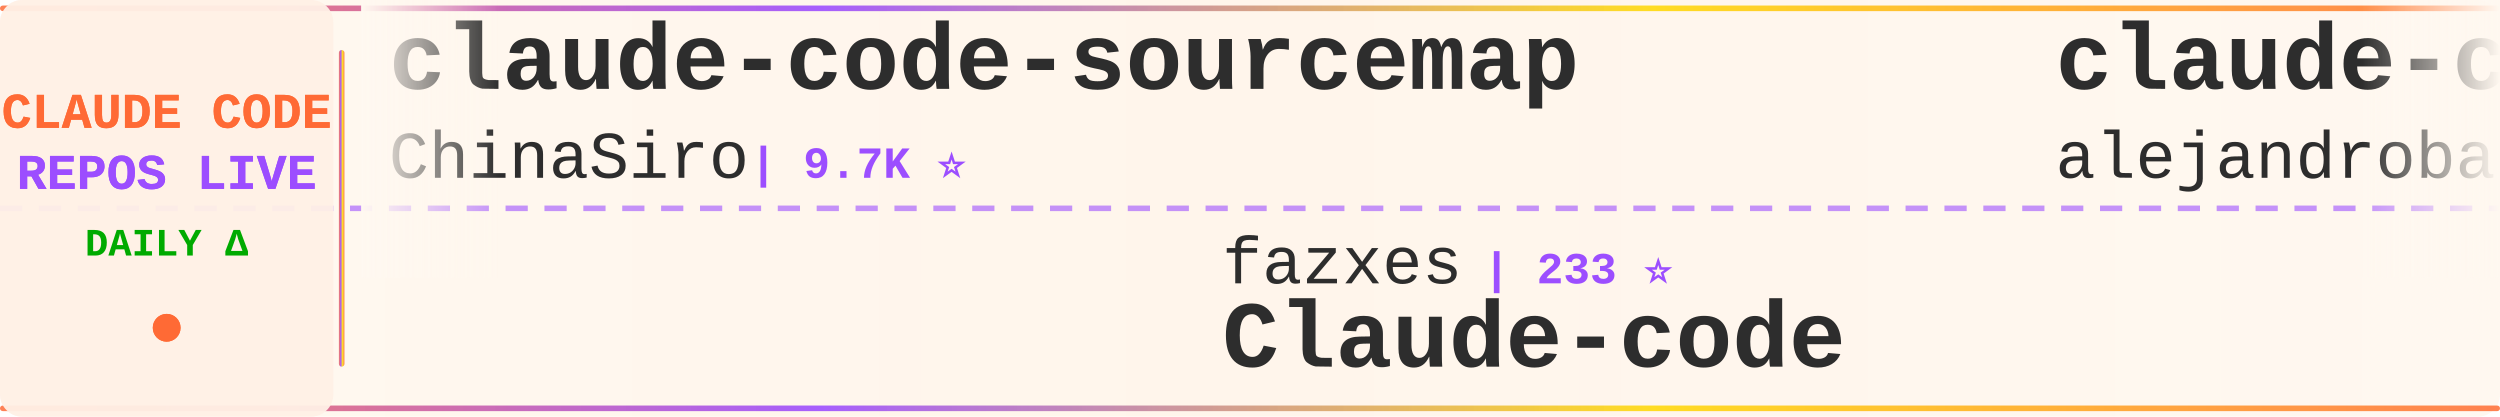
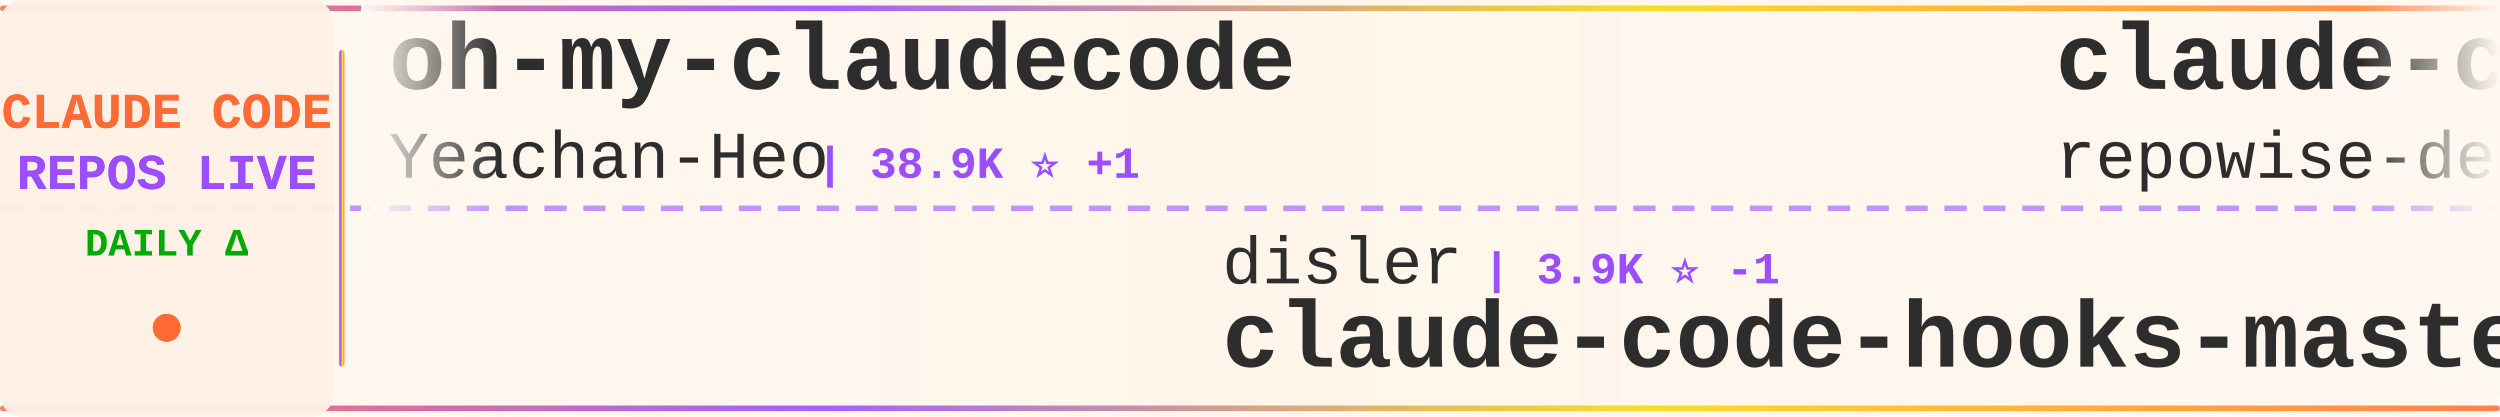
<svg xmlns="http://www.w3.org/2000/svg" width="900" height="150">
  <defs>
    <linearGradient id="tickerBg" x1="0%" y1="0%" x2="100%" y2="0%">
      <stop offset="0%" style="stop-color:#fff8f0;stop-opacity:0.98" />
      <stop offset="50%" style="stop-color:#fff5eb;stop-opacity:1" />
      <stop offset="100%" style="stop-color:#fff8f0;stop-opacity:0.98" />
    </linearGradient>
    <linearGradient id="borderGrad" x1="0%" y1="0%" x2="100%" y2="0%">
      <stop offset="0%" style="stop-color:#FF6B35;stop-opacity:0.85">
        <animate attributeName="stop-opacity" values="0.85;1;0.85" dur="2s" repeatCount="indefinite" />
      </stop>
      <stop offset="33%" style="stop-color:#9C4EFF;stop-opacity:0.9">
        <animate attributeName="stop-opacity" values="0.9;1;0.9" dur="2.2s" repeatCount="indefinite" />
      </stop>
      <stop offset="66%" style="stop-color:#FFD700;stop-opacity:0.85">
        <animate attributeName="stop-opacity" values="0.85;1;0.85" dur="1.8s" repeatCount="indefinite" />
      </stop>
      <stop offset="100%" style="stop-color:#FF6B35;stop-opacity:0.85">
        <animate attributeName="stop-opacity" values="0.85;1;0.85" dur="2s" repeatCount="indefinite" />
      </stop>
    </linearGradient>
    <filter id="textGlow">
      <feGaussianBlur stdDeviation="0.15" result="coloredBlur" />
      <feMerge>
        <feMergeNode in="coloredBlur" />
        <feMergeNode in="SourceGraphic" />
      </feMerge>
    </filter>
    <filter id="metricGlow">
      <feGaussianBlur stdDeviation="0.2" result="coloredBlur" />
      <feMerge>
        <feMergeNode in="coloredBlur" />
        <feMergeNode in="SourceGraphic" />
      </feMerge>
    </filter>
    <linearGradient id="leftFade" x1="0%" y1="0%" x2="100%" y2="0%">
      <stop offset="0%" style="stop-color:#fff8f0;stop-opacity:1" />
      <stop offset="100%" style="stop-color:#fff8f0;stop-opacity:0" />
    </linearGradient>
    <linearGradient id="rightFade" x1="0%" y1="0%" x2="100%" y2="0%">
      <stop offset="0%" style="stop-color:#fff8f0;stop-opacity:0" />
      <stop offset="100%" style="stop-color:#fff8f0;stop-opacity:1" />
    </linearGradient>
  </defs>
  <rect width="900" height="150" fill="url(#tickerBg)" rx="8" />
  <rect x="0" y="2" width="900" height="2" fill="url(#borderGrad)" rx="1" />
  <rect x="0" y="146" width="900" height="2" fill="url(#borderGrad)" rx="1" />
  <line x1="0" y1="75" x2="900" y2="75" stroke="#9C4EFF" stroke-width="2" stroke-dasharray="8 6" opacity="0.6" />
  <rect x="0" y="0" width="120" height="150" fill="#fff0e6" opacity="0.95" rx="8" />
  <text x="60" y="46" font-family="'Courier New', monospace" font-size="18" font-weight="bold" fill="#FF6B35" text-anchor="middle" filter="url(#textGlow)">
    CLAUDE CODE
  </text>
  <text x="60" y="68" font-family="'Courier New', monospace" font-size="18" font-weight="bold" fill="#9C4EFF" text-anchor="middle" filter="url(#textGlow)">
    REPOS LIVE
  </text>
  <text x="60" y="92" font-family="'Courier New', monospace" font-size="14" font-weight="bold" fill="#00aa00" text-anchor="middle">
    DAILY Δ
  </text>
  <circle cx="60" cy="118" r="5" fill="#FF6B35" filter="url(#metricGlow)">
    <animate attributeName="r" values="4;6;4" dur="1.5s" repeatCount="indefinite" />
    <animate attributeName="opacity" values="0.6;1;0.6" dur="1.5s" repeatCount="indefinite" />
  </circle>
  <rect x="122" y="18" width="2" height="114" fill="url(#borderGrad)" rx="1" />
  <clipPath id="tickerClip">
    <rect x="130" y="0" width="770" height="150" />
  </clipPath>
  <g clip-path="url(#tickerClip)">
    <g id="tickerItems">
      <animateTransform attributeName="transform" attributeType="XML" type="translate" from="0 0" to="-3000 0" dur="54s" repeatCount="indefinite" />
      <g transform="translate(0, 0)">
-         <text x="140" y="32" font-family="'Courier New', monospace" font-size="34" font-weight="bold" fill="#2d2d2d">claude-code-sourcemap</text>
-         <text x="140" y="64" font-family="'Courier New', monospace" font-size="24" font-weight="normal" fill="#2d2d2d" opacity="1.0">ChinaSiro</text>
-         <text x="270" y="64" font-family="'Courier New', monospace" font-size="16" font-weight="bold" fill="#9C4EFF"> | 9.7K ⭐</text>
+         <text x="140" y="32" font-family="'Courier New', monospace" font-size="34" font-weight="bold" fill="#2d2d2d">oh-my-claudecode</text>
+         <text x="140" y="64" font-family="'Courier New', monospace" font-size="24" font-weight="normal" fill="#2d2d2d" opacity="1.0">Yeachan-Heo</text>
+         <text x="294" y="64" font-family="'Courier New', monospace" font-size="16" font-weight="bold" fill="#9C4EFF"> | 38.9K ⭐ +1</text>
      </g>
      <g transform="translate(300, 0)">
-         <text x="140" y="102" font-family="'Courier New', monospace" font-size="24" font-weight="normal" fill="#2d2d2d" opacity="1.0">fazxes</text>
-         <text x="234" y="102" font-family="'Courier New', monospace" font-size="16" font-weight="bold" fill="#9C4EFF"> | 233 ⭐</text>
-         <text x="140" y="132" font-family="'Courier New', monospace" font-size="34" font-weight="bold" fill="#2d2d2d">Claude-code</text>
+         <text x="140" y="102" font-family="'Courier New', monospace" font-size="24" font-weight="normal" fill="#2d2d2d" opacity="1.0">disler</text>
+         <text x="234" y="102" font-family="'Courier New', monospace" font-size="16" font-weight="bold" fill="#9C4EFF"> | 3.9K ⭐ -1</text>
+         <text x="140" y="132" font-family="'Courier New', monospace" font-size="34" font-weight="bold" fill="#2d2d2d">claude-code-hooks-master...</text>
      </g>
      <g transform="translate(600, 0)">
-         <text x="140" y="32" font-family="'Courier New', monospace" font-size="34" font-weight="bold" fill="#2d2d2d">claude-code-from-source</text>
-         <text x="140" y="64" font-family="'Courier New', monospace" font-size="24" font-weight="normal" fill="#2d2d2d" opacity="1.0">alejandrobalderas</text>
-         <text x="366" y="64" font-family="'Courier New', monospace" font-size="16" font-weight="bold" fill="#9C4EFF"> | 2.8K ⭐</text>
+         <text x="140" y="32" font-family="'Courier New', monospace" font-size="34" font-weight="bold" fill="#2d2d2d">claude-code-prompts</text>
+         <text x="140" y="64" font-family="'Courier New', monospace" font-size="24" font-weight="normal" fill="#2d2d2d" opacity="1.0">repowise-dev</text>
+         <text x="306" y="64" font-family="'Courier New', monospace" font-size="16" font-weight="bold" fill="#9C4EFF"> | 1.2K ⭐</text>
      </g>
      <g transform="translate(900, 0)">
-         <text x="140" y="102" font-family="'Courier New', monospace" font-size="24" font-weight="normal" fill="#2d2d2d" opacity="1.0">JrCx7scC</text>
-         <text x="258" y="102" font-family="'Courier New', monospace" font-size="16" font-weight="bold" fill="#9C4EFF"> | 375 ⭐</text>
-         <text x="140" y="132" font-family="'Courier New', monospace" font-size="34" font-weight="bold" fill="#2d2d2d">claude-code-source</text>
+         <text x="140" y="102" font-family="'Courier New', monospace" font-size="24" font-weight="normal" fill="#2d2d2d" opacity="1.0">Cranot</text>
+         <text x="234" y="102" font-family="'Courier New', monospace" font-size="16" font-weight="bold" fill="#9C4EFF"> | 2.9K ⭐</text>
+         <text x="140" y="132" font-family="'Courier New', monospace" font-size="34" font-weight="bold" fill="#2d2d2d">claude-code-guide</text>
      </g>
      <g transform="translate(1200, 0)">
-         <text x="140" y="32" font-family="'Courier New', monospace" font-size="34" font-weight="bold" fill="#2d2d2d">sc-claude-code-files</text>
-         <text x="140" y="64" font-family="'Courier New', monospace" font-size="24" font-weight="normal" fill="#2d2d2d" opacity="1.0">https-deeplearning-ai</text>
-         <text x="414" y="64" font-family="'Courier New', monospace" font-size="16" font-weight="bold" fill="#9C4EFF"> | 545 ⭐</text>
+         <text x="140" y="32" font-family="'Courier New', monospace" font-size="34" font-weight="bold" fill="#2d2d2d">free-claude-code</text>
+         <text x="140" y="64" font-family="'Courier New', monospace" font-size="24" font-weight="normal" fill="#2d2d2d" opacity="1.0">Alishahryar1</text>
+         <text x="306" y="64" font-family="'Courier New', monospace" font-size="16" font-weight="bold" fill="#9C4EFF"> | 52.6K ⭐ +36</text>
      </g>
      <g transform="translate(1500, 0)">
-         <text x="140" y="102" font-family="'Courier New', monospace" font-size="24" font-weight="normal" fill="#2d2d2d" opacity="1.0">luyao618</text>
-         <text x="258" y="102" font-family="'Courier New', monospace" font-size="16" font-weight="bold" fill="#9C4EFF"> | 1.7K ⭐</text>
-         <text x="140" y="132" font-family="'Courier New', monospace" font-size="34" font-weight="bold" fill="#2d2d2d">Claude-Code-Source-Study</text>
+         <text x="140" y="102" font-family="'Courier New', monospace" font-size="24" font-weight="normal" fill="#2d2d2d" opacity="1.0">krusemediallc</text>
+         <text x="318" y="102" font-family="'Courier New', monospace" font-size="16" font-weight="bold" fill="#9C4EFF"> | 1.5K ⭐ +1</text>
+         <text x="140" y="132" font-family="'Courier New', monospace" font-size="34" font-weight="bold" fill="#2d2d2d">arcads-claude-code</text>
      </g>
      <g transform="translate(1800, 0)">
-         <text x="140" y="32" font-family="'Courier New', monospace" font-size="34" font-weight="bold" fill="#2d2d2d">awesome-claude-code</text>
-         <text x="140" y="64" font-family="'Courier New', monospace" font-size="24" font-weight="normal" fill="#2d2d2d" opacity="1.0">jqueryscript</text>
-         <text x="306" y="64" font-family="'Courier New', monospace" font-size="16" font-weight="bold" fill="#9C4EFF"> | 508 ⭐ +1</text>
+         <text x="140" y="32" font-family="'Courier New', monospace" font-size="34" font-weight="bold" fill="#2d2d2d">claude-code-security-rev...</text>
+         <text x="140" y="64" font-family="'Courier New', monospace" font-size="24" font-weight="normal" fill="#2d2d2d" opacity="1.0">anthropics</text>
+         <text x="282" y="64" font-family="'Courier New', monospace" font-size="16" font-weight="bold" fill="#9C4EFF"> | 6.1K ⭐ +2</text>
      </g>
      <g transform="translate(2100, 0)">
-         <text x="140" y="102" font-family="'Courier New', monospace" font-size="24" font-weight="normal" fill="#2d2d2d" opacity="1.0">huangjia2019</text>
-         <text x="306" y="102" font-family="'Courier New', monospace" font-size="16" font-weight="bold" fill="#9C4EFF"> | 1.1K ⭐</text>
-         <text x="140" y="132" font-family="'Courier New', monospace" font-size="34" font-weight="bold" fill="#2d2d2d">claude-code-engineering</text>
+         <text x="140" y="102" font-family="'Courier New', monospace" font-size="24" font-weight="normal" fill="#2d2d2d" opacity="1.0">diet103</text>
+         <text x="246" y="102" font-family="'Courier New', monospace" font-size="16" font-weight="bold" fill="#9C4EFF"> | 10.0K ⭐ -1</text>
+         <text x="140" y="132" font-family="'Courier New', monospace" font-size="34" font-weight="bold" fill="#2d2d2d">claude-code-infrastructu...</text>
      </g>
      <g transform="translate(2400, 0)">
-         <text x="140" y="32" font-family="'Courier New', monospace" font-size="34" font-weight="bold" fill="#2d2d2d">claude-code-infrastructu...</text>
-         <text x="140" y="64" font-family="'Courier New', monospace" font-size="24" font-weight="normal" fill="#2d2d2d" opacity="1.0">diet103</text>
-         <text x="246" y="64" font-family="'Courier New', monospace" font-size="16" font-weight="bold" fill="#9C4EFF"> | 10.0K ⭐ -1</text>
+         <text x="140" y="32" font-family="'Courier New', monospace" font-size="34" font-weight="bold" fill="#2d2d2d">ECC</text>
+         <text x="140" y="64" font-family="'Courier New', monospace" font-size="24" font-weight="normal" fill="#2d2d2d" opacity="1.0">affaan-m</text>
+         <text x="258" y="64" font-family="'Courier New', monospace" font-size="16" font-weight="bold" fill="#9C4EFF"> | 245.8K ⭐ +76</text>
      </g>
      <g transform="translate(2700, 0)">
-         <text x="140" y="102" font-family="'Courier New', monospace" font-size="24" font-weight="normal" fill="#2d2d2d" opacity="1.0">davila7</text>
-         <text x="246" y="102" font-family="'Courier New', monospace" font-size="16" font-weight="bold" fill="#9C4EFF"> | 30.5K ⭐ +4</text>
-         <text x="140" y="132" font-family="'Courier New', monospace" font-size="34" font-weight="bold" fill="#2d2d2d">claude-code-templates</text>
+         <text x="140" y="102" font-family="'Courier New', monospace" font-size="24" font-weight="normal" fill="#2d2d2d" opacity="1.0">alejandrobalderas</text>
+         <text x="366" y="102" font-family="'Courier New', monospace" font-size="16" font-weight="bold" fill="#9C4EFF"> | 2.8K ⭐ +1</text>
+         <text x="140" y="132" font-family="'Courier New', monospace" font-size="34" font-weight="bold" fill="#2d2d2d">claude-code-from-source</text>
      </g>
      <g transform="translate(3000, 0)">
-         <text x="140" y="32" font-family="'Courier New', monospace" font-size="34" font-weight="bold" fill="#2d2d2d">claude-code-sourcemap</text>
-         <text x="140" y="64" font-family="'Courier New', monospace" font-size="24" font-weight="normal" fill="#2d2d2d" opacity="1.0">ChinaSiro</text>
-         <text x="270" y="64" font-family="'Courier New', monospace" font-size="16" font-weight="bold" fill="#9C4EFF"> | 9.7K ⭐</text>
+         <text x="140" y="32" font-family="'Courier New', monospace" font-size="34" font-weight="bold" fill="#2d2d2d">oh-my-claudecode</text>
+         <text x="140" y="64" font-family="'Courier New', monospace" font-size="24" font-weight="normal" fill="#2d2d2d" opacity="1.0">Yeachan-Heo</text>
+         <text x="294" y="64" font-family="'Courier New', monospace" font-size="16" font-weight="bold" fill="#9C4EFF"> | 38.9K ⭐ +1</text>
      </g>
      <g transform="translate(3300, 0)">
-         <text x="140" y="102" font-family="'Courier New', monospace" font-size="24" font-weight="normal" fill="#2d2d2d" opacity="1.0">fazxes</text>
-         <text x="234" y="102" font-family="'Courier New', monospace" font-size="16" font-weight="bold" fill="#9C4EFF"> | 233 ⭐</text>
-         <text x="140" y="132" font-family="'Courier New', monospace" font-size="34" font-weight="bold" fill="#2d2d2d">Claude-code</text>
+         <text x="140" y="102" font-family="'Courier New', monospace" font-size="24" font-weight="normal" fill="#2d2d2d" opacity="1.0">disler</text>
+         <text x="234" y="102" font-family="'Courier New', monospace" font-size="16" font-weight="bold" fill="#9C4EFF"> | 3.9K ⭐ -1</text>
+         <text x="140" y="132" font-family="'Courier New', monospace" font-size="34" font-weight="bold" fill="#2d2d2d">claude-code-hooks-master...</text>
      </g>
      <g transform="translate(3600, 0)">
-         <text x="140" y="32" font-family="'Courier New', monospace" font-size="34" font-weight="bold" fill="#2d2d2d">claude-code-from-source</text>
-         <text x="140" y="64" font-family="'Courier New', monospace" font-size="24" font-weight="normal" fill="#2d2d2d" opacity="1.0">alejandrobalderas</text>
-         <text x="366" y="64" font-family="'Courier New', monospace" font-size="16" font-weight="bold" fill="#9C4EFF"> | 2.8K ⭐</text>
+         <text x="140" y="32" font-family="'Courier New', monospace" font-size="34" font-weight="bold" fill="#2d2d2d">claude-code-prompts</text>
+         <text x="140" y="64" font-family="'Courier New', monospace" font-size="24" font-weight="normal" fill="#2d2d2d" opacity="1.0">repowise-dev</text>
+         <text x="306" y="64" font-family="'Courier New', monospace" font-size="16" font-weight="bold" fill="#9C4EFF"> | 1.2K ⭐</text>
      </g>
      <g transform="translate(3900, 0)">
-         <text x="140" y="102" font-family="'Courier New', monospace" font-size="24" font-weight="normal" fill="#2d2d2d" opacity="1.0">JrCx7scC</text>
-         <text x="258" y="102" font-family="'Courier New', monospace" font-size="16" font-weight="bold" fill="#9C4EFF"> | 375 ⭐</text>
-         <text x="140" y="132" font-family="'Courier New', monospace" font-size="34" font-weight="bold" fill="#2d2d2d">claude-code-source</text>
+         <text x="140" y="102" font-family="'Courier New', monospace" font-size="24" font-weight="normal" fill="#2d2d2d" opacity="1.0">Cranot</text>
+         <text x="234" y="102" font-family="'Courier New', monospace" font-size="16" font-weight="bold" fill="#9C4EFF"> | 2.9K ⭐</text>
+         <text x="140" y="132" font-family="'Courier New', monospace" font-size="34" font-weight="bold" fill="#2d2d2d">claude-code-guide</text>
      </g>
    </g>
  </g>
  <rect x="130" y="0" width="50" height="100" fill="url(#leftFade)" />
  <rect x="850" y="0" width="50" height="100" fill="url(#rightFade)" />
</svg>
